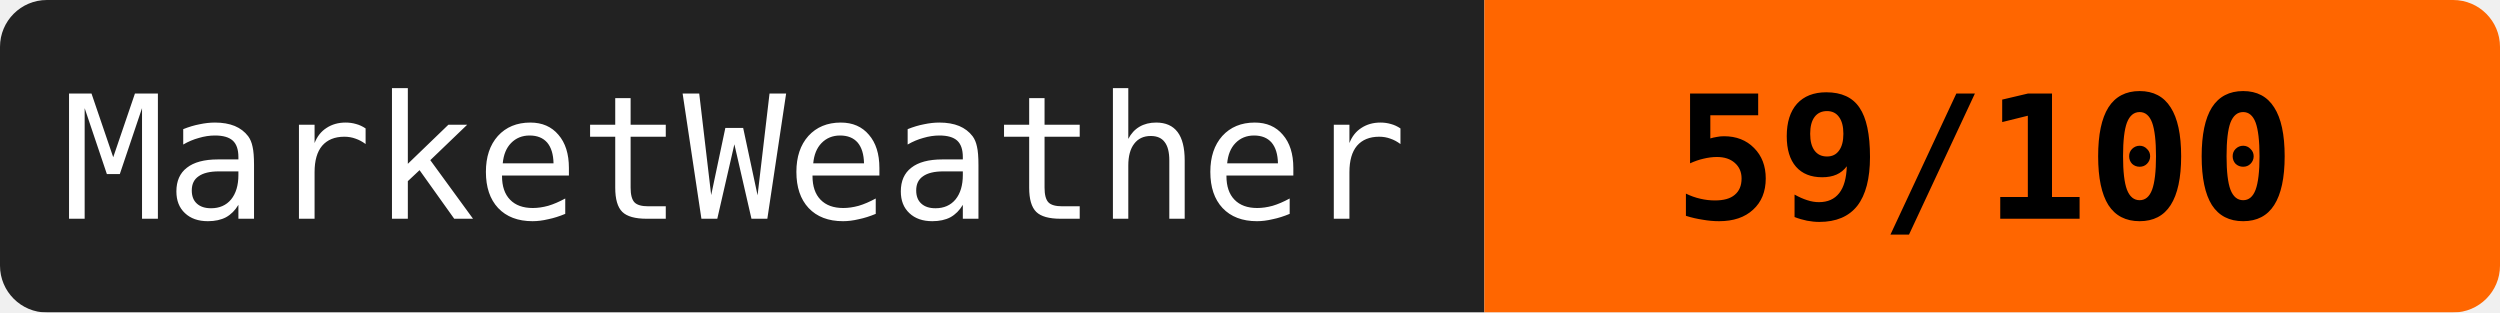
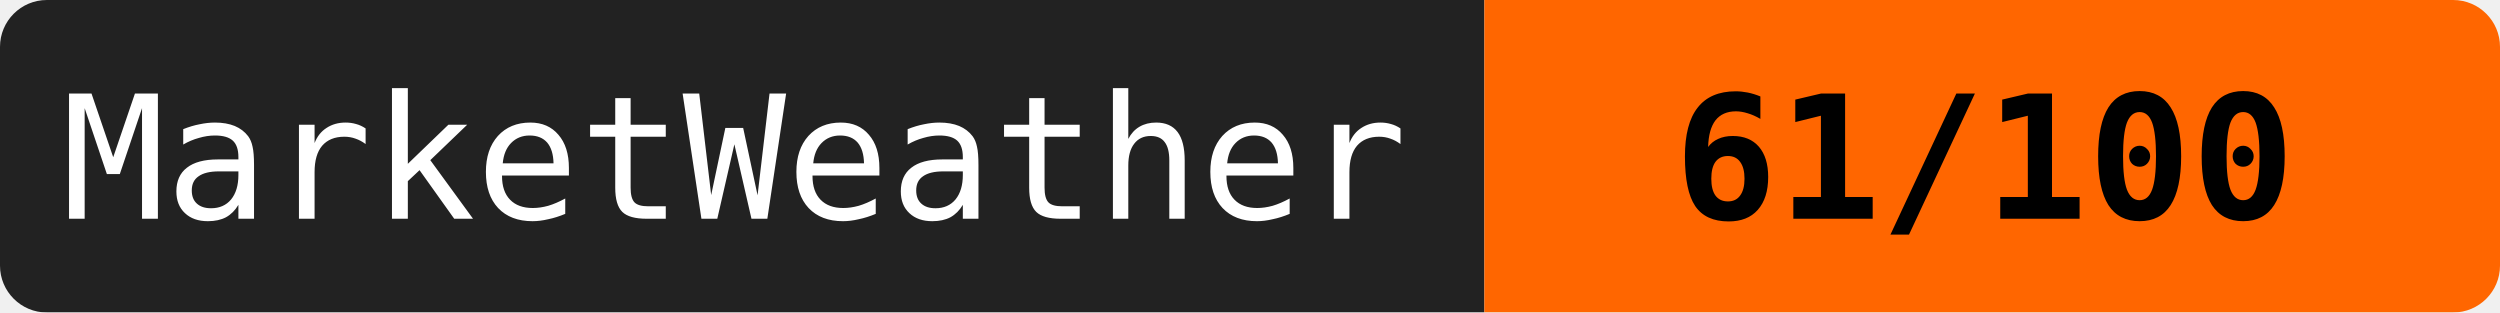
<svg xmlns="http://www.w3.org/2000/svg" width="160" height="20">
  <mask id="a">
    <rect width="160" height="20" rx="3" fill="#fff" />
  </mask>
  <g mask="url(#a)">
    <path fill="#222" d="M0 0h95v20H0z" />
    <path fill="#ff6600" d="M95 0h65v20H95z" />
  </g>
  <g fill="#fff" text-anchor="middle" font-family="monospace" font-size="11">
    <text x="47" y="14">MarketWeather</text>
-     <text x="127" y="14" fill="#000" font-weight="bold">59/100</text>
+     <text x="127" y="14" fill="#000" font-weight="bold">61/100</text>
  </g>
</svg>
